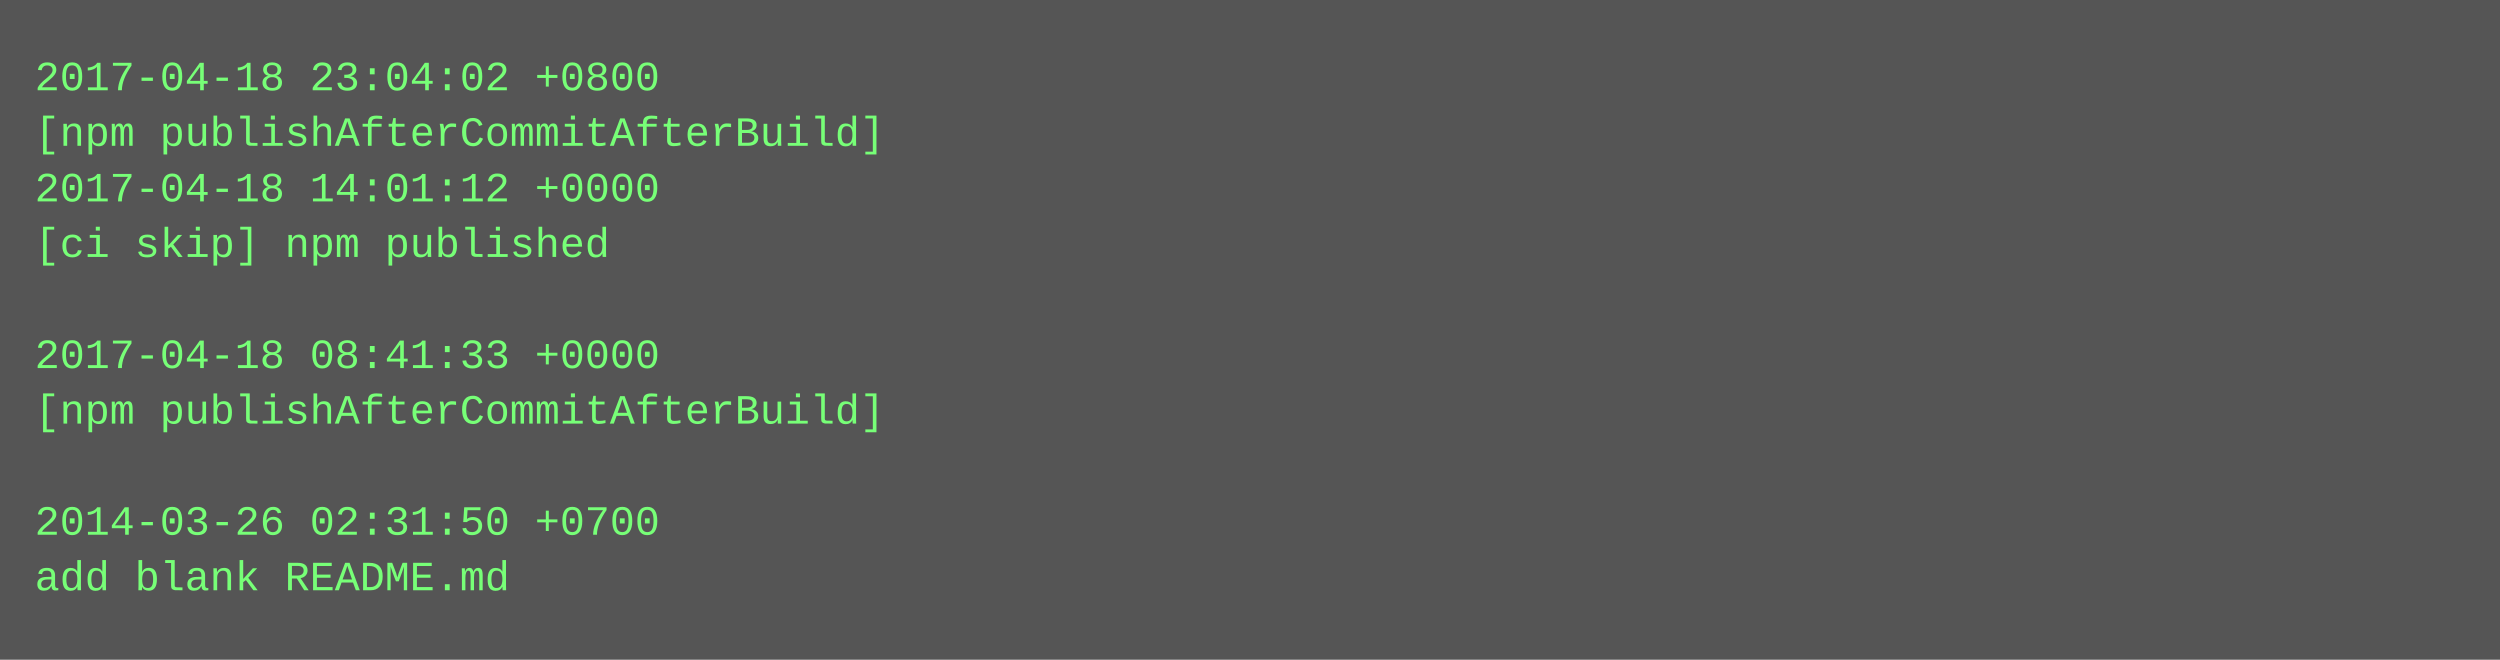
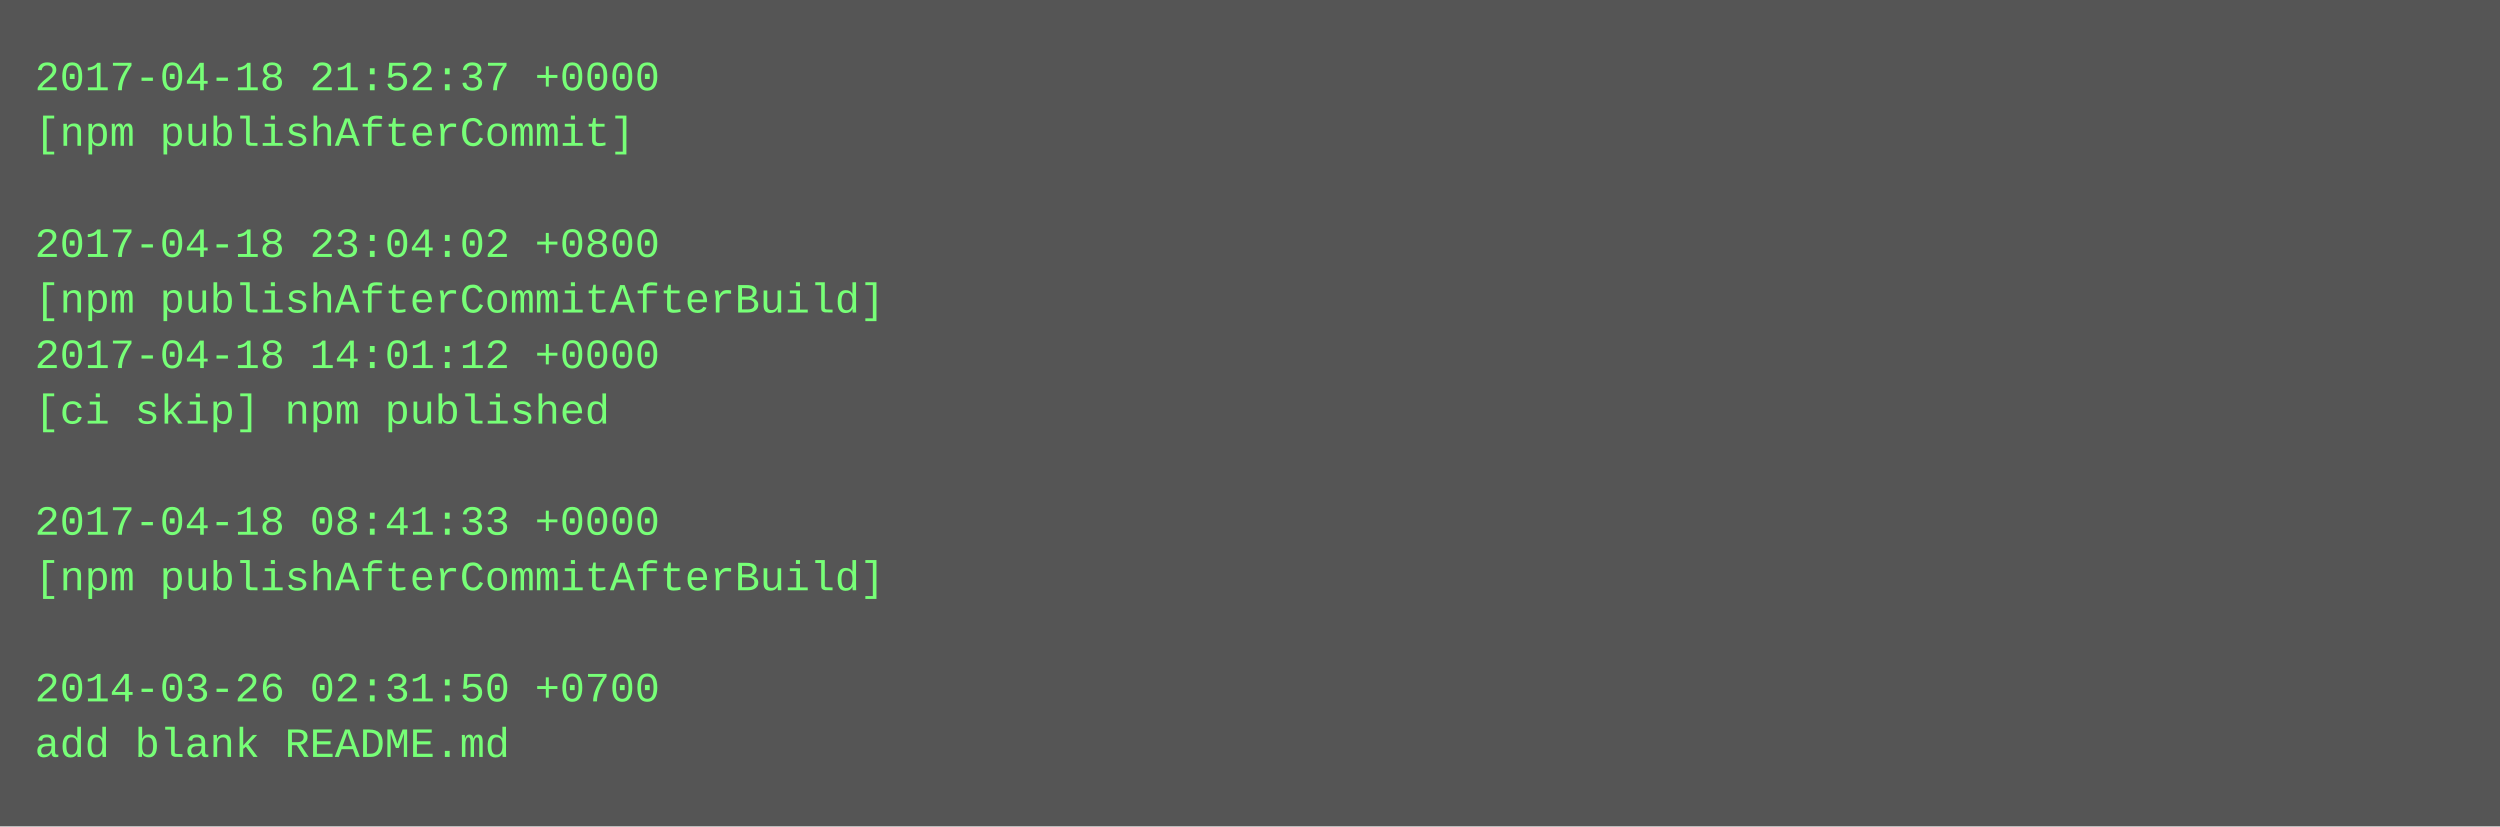
- <svg xmlns="http://www.w3.org/2000/svg" height="190" width="720">
-   <rect height="190" fill="#555" width="720" />
+ <svg xmlns="http://www.w3.org/2000/svg" height="238" width="720">
+   <rect height="238" fill="#555" width="720" />
  <text fill="#7f7" font-family="Courier New" font-size="12" xml:space="preserve">
-     <tspan x="10" y="26">2017-04-18 23:04:02 +0800</tspan>
-     <tspan x="10" y="42">[npm publishAfterCommitAfterBuild]</tspan>
-     <tspan x="10" y="58">2017-04-18 14:01:12 +0000</tspan>
-     <tspan x="10" y="74">[ci skip] npm published</tspan>
-     <tspan x="10" y="90" />
-     <tspan x="10" y="106">2017-04-18 08:41:33 +0000</tspan>
-     <tspan x="10" y="122">[npm publishAfterCommitAfterBuild]</tspan>
+     <tspan x="10" y="26">2017-04-18 21:52:37 +0000</tspan>
+     <tspan x="10" y="42">[npm publishAfterCommit]</tspan>
+     <tspan x="10" y="58" />
+     <tspan x="10" y="74">2017-04-18 23:04:02 +0800</tspan>
+     <tspan x="10" y="90">[npm publishAfterCommitAfterBuild]</tspan>
+     <tspan x="10" y="106">2017-04-18 14:01:12 +0000</tspan>
+     <tspan x="10" y="122">[ci skip] npm published</tspan>
    <tspan x="10" y="138" />
-     <tspan x="10" y="154">2014-03-26 02:31:50 +0700</tspan>
-     <tspan x="10" y="170">add blank README.md</tspan>
+     <tspan x="10" y="154">2017-04-18 08:41:33 +0000</tspan>
+     <tspan x="10" y="170">[npm publishAfterCommitAfterBuild]</tspan>
+     <tspan x="10" y="186" />
+     <tspan x="10" y="202">2014-03-26 02:31:50 +0700</tspan>
+     <tspan x="10" y="218">add blank README.md</tspan>
  </text>
</svg>
